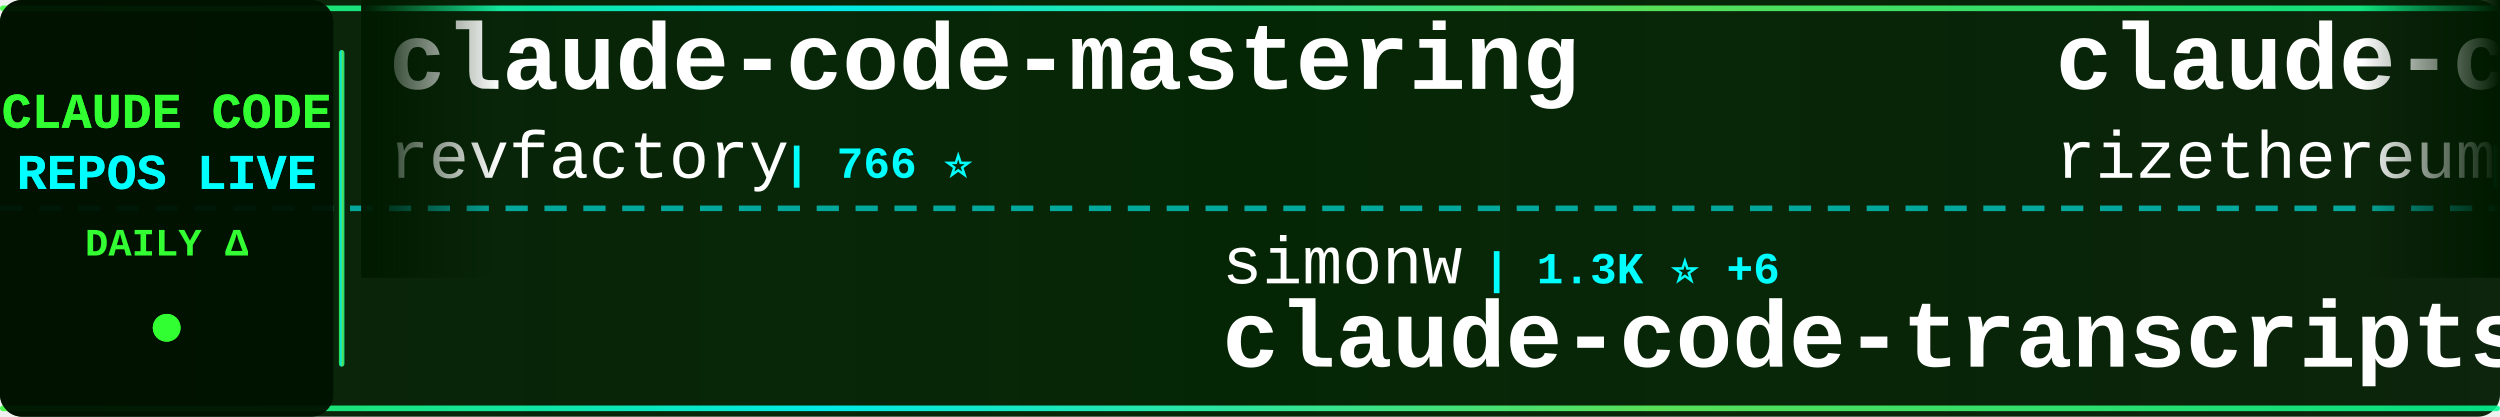
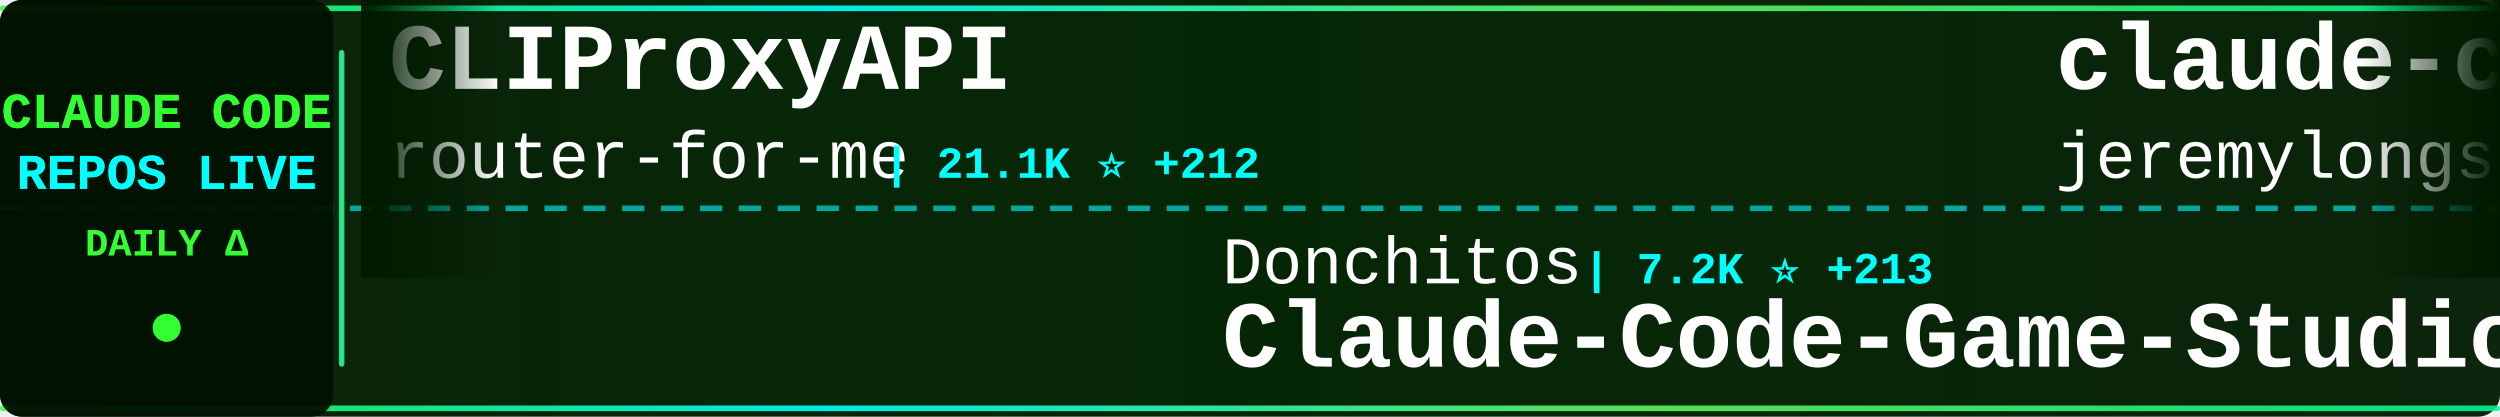
<svg xmlns="http://www.w3.org/2000/svg" width="900" height="150">
  <defs>
    <linearGradient id="tickerBg" x1="0%" y1="0%" x2="100%" y2="0%">
      <stop offset="0%" style="stop-color:#001a00;stop-opacity:0.95" />
      <stop offset="50%" style="stop-color:#002200;stop-opacity:0.98" />
      <stop offset="100%" style="stop-color:#001a00;stop-opacity:0.95" />
    </linearGradient>
    <linearGradient id="borderGrad" x1="0%" y1="0%" x2="100%" y2="0%">
      <stop offset="0%" style="stop-color:#33ff33;stop-opacity:0.85">
        <animate attributeName="stop-opacity" values="0.85;1;0.85" dur="2s" repeatCount="indefinite" />
      </stop>
      <stop offset="33%" style="stop-color:#00ffff;stop-opacity:0.9">
        <animate attributeName="stop-opacity" values="0.9;1;0.9" dur="2.2s" repeatCount="indefinite" />
      </stop>
      <stop offset="66%" style="stop-color:#66ff66;stop-opacity:0.85">
        <animate attributeName="stop-opacity" values="0.85;1;0.85" dur="1.8s" repeatCount="indefinite" />
      </stop>
      <stop offset="100%" style="stop-color:#00ff99;stop-opacity:0.85">
        <animate attributeName="stop-opacity" values="0.85;1;0.85" dur="2s" repeatCount="indefinite" />
      </stop>
    </linearGradient>
    <filter id="textGlow">
      <feGaussianBlur stdDeviation="0.1" result="coloredBlur" />
      <feMerge>
        <feMergeNode in="coloredBlur" />
        <feMergeNode in="SourceGraphic" />
      </feMerge>
    </filter>
    <filter id="metricGlow">
      <feGaussianBlur stdDeviation="0.2" result="coloredBlur" />
      <feMerge>
        <feMergeNode in="coloredBlur" />
        <feMergeNode in="SourceGraphic" />
      </feMerge>
    </filter>
    <linearGradient id="leftFade" x1="0%" y1="0%" x2="100%" y2="0%">
      <stop offset="0%" style="stop-color:#001a00;stop-opacity:1" />
      <stop offset="100%" style="stop-color:#001a00;stop-opacity:0" />
    </linearGradient>
    <linearGradient id="rightFade" x1="0%" y1="0%" x2="100%" y2="0%">
      <stop offset="0%" style="stop-color:#001a00;stop-opacity:0" />
      <stop offset="100%" style="stop-color:#001a00;stop-opacity:1" />
    </linearGradient>
  </defs>
  <rect width="900" height="150" fill="url(#tickerBg)" rx="8" />
  <rect x="0" y="2" width="900" height="2" fill="url(#borderGrad)" rx="1" />
  <rect x="0" y="146" width="900" height="2" fill="url(#borderGrad)" rx="1" />
  <line x1="0" y1="75" x2="900" y2="75" stroke="#00ffff" stroke-width="2" stroke-dasharray="8 6" opacity="0.6" />
  <rect x="0" y="0" width="120" height="150" fill="#001100" opacity="0.95" rx="8" />
  <text x="60" y="46" font-family="'Courier New', monospace" font-size="18" font-weight="bold" fill="#33ff33" text-anchor="middle" filter="url(#textGlow)">
    CLAUDE CODE
  </text>
  <text x="60" y="68" font-family="'Courier New', monospace" font-size="18" font-weight="bold" fill="#00ffff" text-anchor="middle" filter="url(#textGlow)">
    REPOS LIVE
  </text>
  <text x="60" y="92" font-family="'Courier New', monospace" font-size="14" font-weight="bold" fill="#33ff33" text-anchor="middle">
    DAILY Δ
  </text>
  <circle cx="60" cy="118" r="5" fill="#33ff33" filter="url(#metricGlow)">
    <animate attributeName="r" values="4;6;4" dur="1.5s" repeatCount="indefinite" />
    <animate attributeName="opacity" values="0.6;1;0.6" dur="1.5s" repeatCount="indefinite" />
  </circle>
  <rect x="122" y="18" width="2" height="114" fill="url(#borderGrad)" rx="1" />
  <clipPath id="tickerClip">
    <rect x="130" y="0" width="770" height="150" />
  </clipPath>
  <g clip-path="url(#tickerClip)">
    <g id="tickerItems">
      <animateTransform attributeName="transform" attributeType="XML" type="translate" from="0 0" to="-3000 0" dur="54s" repeatCount="indefinite" />
      <g transform="translate(0, 0)">
-         <text x="140" y="32" font-family="'Courier New', monospace" font-size="34" font-weight="bold" fill="#ffffff">claude-code-mastering</text>
-         <text x="140" y="64" font-family="'Courier New', monospace" font-size="24" font-weight="normal" fill="#ffffff" opacity="1.0">revfactory</text>
-         <text x="282" y="64" font-family="'Courier New', monospace" font-size="16" font-weight="bold" fill="#00ffff"> | 766 ⭐</text>
+         <text x="140" y="32" font-family="'Courier New', monospace" font-size="34" font-weight="bold" fill="#ffffff">CLIProxyAPI</text>
+         <text x="140" y="64" font-family="'Courier New', monospace" font-size="24" font-weight="normal" fill="#ffffff" opacity="1.0">router-for-me</text>
+         <text x="318" y="64" font-family="'Courier New', monospace" font-size="16" font-weight="bold" fill="#00ffff"> | 21.1K ⭐ +212</text>
      </g>
      <g transform="translate(300, 0)">
-         <text x="140" y="102" font-family="'Courier New', monospace" font-size="24" font-weight="normal" fill="#ffffff" opacity="1.0">simonw</text>
-         <text x="234" y="102" font-family="'Courier New', monospace" font-size="16" font-weight="bold" fill="#00ffff"> | 1.3K ⭐ +6</text>
-         <text x="140" y="132" font-family="'Courier New', monospace" font-size="34" font-weight="bold" fill="#ffffff">claude-code-transcripts</text>
+         <text x="140" y="102" font-family="'Courier New', monospace" font-size="24" font-weight="normal" fill="#ffffff" opacity="1.0">Donchitos</text>
+         <text x="270" y="102" font-family="'Courier New', monospace" font-size="16" font-weight="bold" fill="#00ffff"> | 7.2K ⭐ +213</text>
+         <text x="140" y="132" font-family="'Courier New', monospace" font-size="34" font-weight="bold" fill="#ffffff">Claude-Code-Game-Studios</text>
      </g>
      <g transform="translate(600, 0)">
-         <text x="140" y="32" font-family="'Courier New', monospace" font-size="34" font-weight="bold" fill="#ffffff">claude-code-requirements...</text>
-         <text x="140" y="64" font-family="'Courier New', monospace" font-size="24" font-weight="normal" fill="#ffffff" opacity="1.0">rizethereum</text>
-         <text x="294" y="64" font-family="'Courier New', monospace" font-size="16" font-weight="bold" fill="#00ffff"> | 1.8K ⭐</text>
+         <text x="140" y="32" font-family="'Courier New', monospace" font-size="34" font-weight="bold" fill="#ffffff">claude-code-plugins-plus...</text>
+         <text x="140" y="64" font-family="'Courier New', monospace" font-size="24" font-weight="normal" fill="#ffffff" opacity="1.0">jeremylongshore</text>
+         <text x="342" y="64" font-family="'Courier New', monospace" font-size="16" font-weight="bold" fill="#00ffff"> | 1.7K ⭐ +10</text>
      </g>
      <g transform="translate(900, 0)">
-         <text x="140" y="102" font-family="'Courier New', monospace" font-size="24" font-weight="normal" fill="#ffffff" opacity="1.0">Yuyz0112</text>
-         <text x="258" y="102" font-family="'Courier New', monospace" font-size="16" font-weight="bold" fill="#00ffff"> | 2.3K ⭐ +11</text>
-         <text x="140" y="132" font-family="'Courier New', monospace" font-size="34" font-weight="bold" fill="#ffffff">claude-code-reverse</text>
+         <text x="140" y="102" font-family="'Courier New', monospace" font-size="24" font-weight="normal" fill="#ffffff" opacity="1.0">snarktank</text>
+         <text x="270" y="102" font-family="'Courier New', monospace" font-size="16" font-weight="bold" fill="#00ffff"> | 14.0K ⭐ +59</text>
+         <text x="140" y="132" font-family="'Courier New', monospace" font-size="34" font-weight="bold" fill="#ffffff">ralph</text>
      </g>
      <g transform="translate(1200, 0)">
-         <text x="140" y="32" font-family="'Courier New', monospace" font-size="34" font-weight="bold" fill="#ffffff">Claude-Code</text>
-         <text x="140" y="64" font-family="'Courier New', monospace" font-size="24" font-weight="normal" fill="#ffffff" opacity="1.0">lyconear</text>
-         <text x="258" y="64" font-family="'Courier New', monospace" font-size="16" font-weight="bold" fill="#00ffff"> | 4 ⭐</text>
+         <text x="140" y="32" font-family="'Courier New', monospace" font-size="34" font-weight="bold" fill="#ffffff">superpowers</text>
+         <text x="140" y="64" font-family="'Courier New', monospace" font-size="24" font-weight="normal" fill="#ffffff" opacity="1.0">obra</text>
+         <text x="210" y="64" font-family="'Courier New', monospace" font-size="16" font-weight="bold" fill="#00ffff"> | 123.2K ⭐ +2.4K</text>
      </g>
      <g transform="translate(1500, 0)">
-         <text x="140" y="102" font-family="'Courier New', monospace" font-size="24" font-weight="normal" fill="#ffffff" opacity="1.0">wasabeef</text>
-         <text x="258" y="102" font-family="'Courier New', monospace" font-size="16" font-weight="bold" fill="#00ffff"> | 1.1K ⭐ +1</text>
-         <text x="140" y="132" font-family="'Courier New', monospace" font-size="34" font-weight="bold" fill="#ffffff">claude-code-cookbook</text>
+         <text x="140" y="102" font-family="'Courier New', monospace" font-size="24" font-weight="normal" fill="#ffffff" opacity="1.0">https-deeplearning-ai</text>
+         <text x="414" y="102" font-family="'Courier New', monospace" font-size="16" font-weight="bold" fill="#00ffff"> | 466 ⭐ +2</text>
+         <text x="140" y="132" font-family="'Courier New', monospace" font-size="34" font-weight="bold" fill="#ffffff">sc-claude-code-files</text>
      </g>
      <g transform="translate(1800, 0)">
-         <text x="140" y="32" font-family="'Courier New', monospace" font-size="34" font-weight="bold" fill="#ffffff">claude-coder</text>
-         <text x="140" y="64" font-family="'Courier New', monospace" font-size="24" font-weight="normal" fill="#ffffff" opacity="1.0">kodu-ai</text>
-         <text x="246" y="64" font-family="'Courier New', monospace" font-size="16" font-weight="bold" fill="#00ffff"> | 5.3K ⭐ +1</text>
+         <text x="140" y="32" font-family="'Courier New', monospace" font-size="34" font-weight="bold" fill="#ffffff">claude-code-spec-workflo...</text>
+         <text x="140" y="64" font-family="'Courier New', monospace" font-size="24" font-weight="normal" fill="#ffffff" opacity="1.0">Pimzino</text>
+         <text x="246" y="64" font-family="'Courier New', monospace" font-size="16" font-weight="bold" fill="#00ffff"> | 3.6K ⭐ +3</text>
      </g>
      <g transform="translate(2100, 0)">
        <text x="140" y="102" font-family="'Courier New', monospace" font-size="24" font-weight="normal" fill="#ffffff" opacity="1.0">disler</text>
-         <text x="234" y="102" font-family="'Courier New', monospace" font-size="16" font-weight="bold" fill="#00ffff"> | 3.4K ⭐ +8</text>
-         <text x="140" y="132" font-family="'Courier New', monospace" font-size="34" font-weight="bold" fill="#ffffff">claude-code-hooks-master...</text>
+         <text x="234" y="102" font-family="'Courier New', monospace" font-size="16" font-weight="bold" fill="#00ffff"> | 1.3K ⭐ +3</text>
+         <text x="140" y="132" font-family="'Courier New', monospace" font-size="34" font-weight="bold" fill="#ffffff">claude-code-hooks-multi-...</text>
      </g>
      <g transform="translate(2400, 0)">
-         <text x="140" y="32" font-family="'Courier New', monospace" font-size="34" font-weight="bold" fill="#ffffff">claude-code-chat</text>
-         <text x="140" y="64" font-family="'Courier New', monospace" font-size="24" font-weight="normal" fill="#ffffff" opacity="1.0">andrepimenta</text>
-         <text x="306" y="64" font-family="'Courier New', monospace" font-size="16" font-weight="bold" fill="#00ffff"> | 1.0K ⭐</text>
+         <text x="140" y="32" font-family="'Courier New', monospace" font-size="34" font-weight="bold" fill="#ffffff">claude-code-config</text>
+         <text x="140" y="64" font-family="'Courier New', monospace" font-size="24" font-weight="normal" fill="#ffffff" opacity="1.0">jarrodwatts</text>
+         <text x="294" y="64" font-family="'Courier New', monospace" font-size="16" font-weight="bold" fill="#00ffff"> | 1.0K ⭐ +2</text>
      </g>
      <g transform="translate(2700, 0)">
-         <text x="140" y="102" font-family="'Courier New', monospace" font-size="24" font-weight="normal" fill="#ffffff" opacity="1.0">alirezarezvani</text>
-         <text x="330" y="102" font-family="'Courier New', monospace" font-size="16" font-weight="bold" fill="#00ffff"> | 653 ⭐ +2</text>
-         <text x="140" y="132" font-family="'Courier New', monospace" font-size="34" font-weight="bold" fill="#ffffff">claude-code-tresor</text>
+         <text x="140" y="102" font-family="'Courier New', monospace" font-size="24" font-weight="normal" fill="#ffffff" opacity="1.0">slopus</text>
+         <text x="234" y="102" font-family="'Courier New', monospace" font-size="16" font-weight="bold" fill="#00ffff"> | 16.6K ⭐ +93</text>
+         <text x="140" y="132" font-family="'Courier New', monospace" font-size="34" font-weight="bold" fill="#ffffff">happy</text>
      </g>
      <g transform="translate(3000, 0)">
-         <text x="140" y="32" font-family="'Courier New', monospace" font-size="34" font-weight="bold" fill="#ffffff">claude-code-mastering</text>
-         <text x="140" y="64" font-family="'Courier New', monospace" font-size="24" font-weight="normal" fill="#ffffff" opacity="1.0">revfactory</text>
-         <text x="282" y="64" font-family="'Courier New', monospace" font-size="16" font-weight="bold" fill="#00ffff"> | 766 ⭐</text>
+         <text x="140" y="32" font-family="'Courier New', monospace" font-size="34" font-weight="bold" fill="#ffffff">CLIProxyAPI</text>
+         <text x="140" y="64" font-family="'Courier New', monospace" font-size="24" font-weight="normal" fill="#ffffff" opacity="1.0">router-for-me</text>
+         <text x="318" y="64" font-family="'Courier New', monospace" font-size="16" font-weight="bold" fill="#00ffff"> | 21.1K ⭐ +212</text>
      </g>
      <g transform="translate(3300, 0)">
-         <text x="140" y="102" font-family="'Courier New', monospace" font-size="24" font-weight="normal" fill="#ffffff" opacity="1.0">simonw</text>
-         <text x="234" y="102" font-family="'Courier New', monospace" font-size="16" font-weight="bold" fill="#00ffff"> | 1.3K ⭐ +6</text>
-         <text x="140" y="132" font-family="'Courier New', monospace" font-size="34" font-weight="bold" fill="#ffffff">claude-code-transcripts</text>
+         <text x="140" y="102" font-family="'Courier New', monospace" font-size="24" font-weight="normal" fill="#ffffff" opacity="1.0">Donchitos</text>
+         <text x="270" y="102" font-family="'Courier New', monospace" font-size="16" font-weight="bold" fill="#00ffff"> | 7.2K ⭐ +213</text>
+         <text x="140" y="132" font-family="'Courier New', monospace" font-size="34" font-weight="bold" fill="#ffffff">Claude-Code-Game-Studios</text>
      </g>
      <g transform="translate(3600, 0)">
-         <text x="140" y="32" font-family="'Courier New', monospace" font-size="34" font-weight="bold" fill="#ffffff">claude-code-requirements...</text>
-         <text x="140" y="64" font-family="'Courier New', monospace" font-size="24" font-weight="normal" fill="#ffffff" opacity="1.0">rizethereum</text>
-         <text x="294" y="64" font-family="'Courier New', monospace" font-size="16" font-weight="bold" fill="#00ffff"> | 1.8K ⭐</text>
+         <text x="140" y="32" font-family="'Courier New', monospace" font-size="34" font-weight="bold" fill="#ffffff">claude-code-plugins-plus...</text>
+         <text x="140" y="64" font-family="'Courier New', monospace" font-size="24" font-weight="normal" fill="#ffffff" opacity="1.0">jeremylongshore</text>
+         <text x="342" y="64" font-family="'Courier New', monospace" font-size="16" font-weight="bold" fill="#00ffff"> | 1.7K ⭐ +10</text>
      </g>
      <g transform="translate(3900, 0)">
-         <text x="140" y="102" font-family="'Courier New', monospace" font-size="24" font-weight="normal" fill="#ffffff" opacity="1.0">Yuyz0112</text>
-         <text x="258" y="102" font-family="'Courier New', monospace" font-size="16" font-weight="bold" fill="#00ffff"> | 2.3K ⭐ +11</text>
-         <text x="140" y="132" font-family="'Courier New', monospace" font-size="34" font-weight="bold" fill="#ffffff">claude-code-reverse</text>
+         <text x="140" y="102" font-family="'Courier New', monospace" font-size="24" font-weight="normal" fill="#ffffff" opacity="1.0">snarktank</text>
+         <text x="270" y="102" font-family="'Courier New', monospace" font-size="16" font-weight="bold" fill="#00ffff"> | 14.0K ⭐ +59</text>
+         <text x="140" y="132" font-family="'Courier New', monospace" font-size="34" font-weight="bold" fill="#ffffff">ralph</text>
      </g>
    </g>
  </g>
  <rect x="130" y="0" width="50" height="100" fill="url(#leftFade)" />
  <rect x="850" y="0" width="50" height="100" fill="url(#rightFade)" />
</svg>
